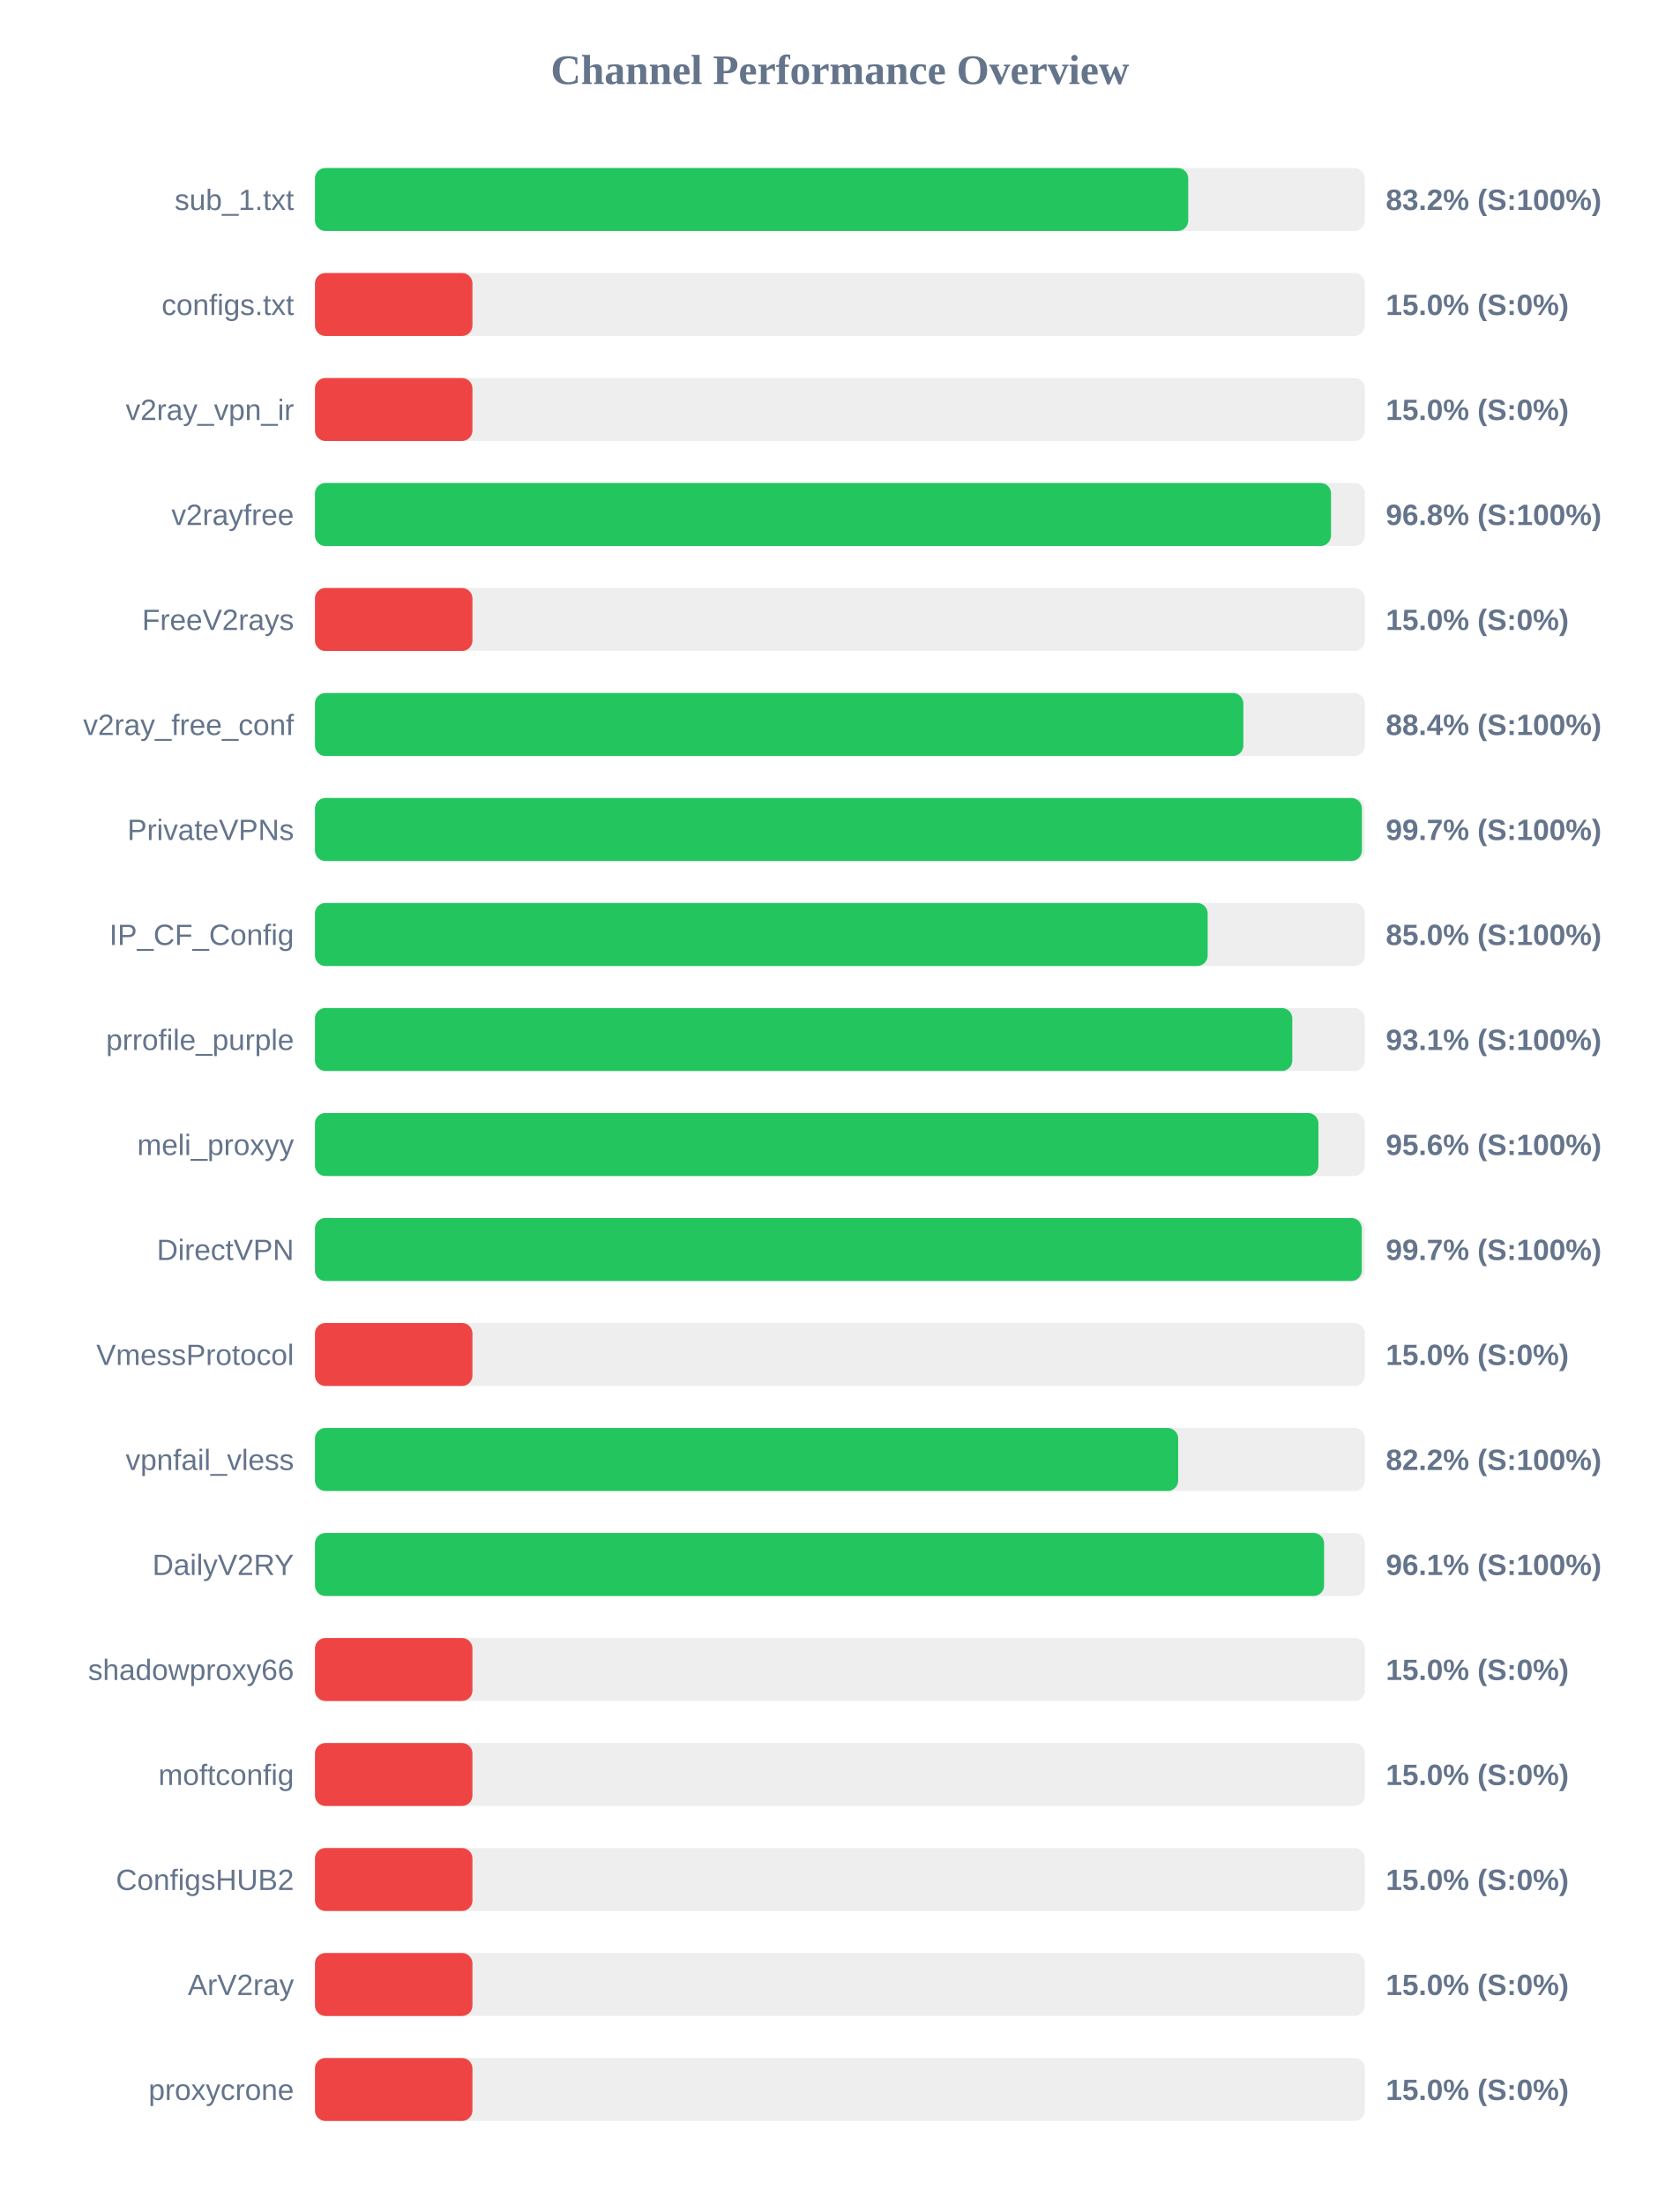
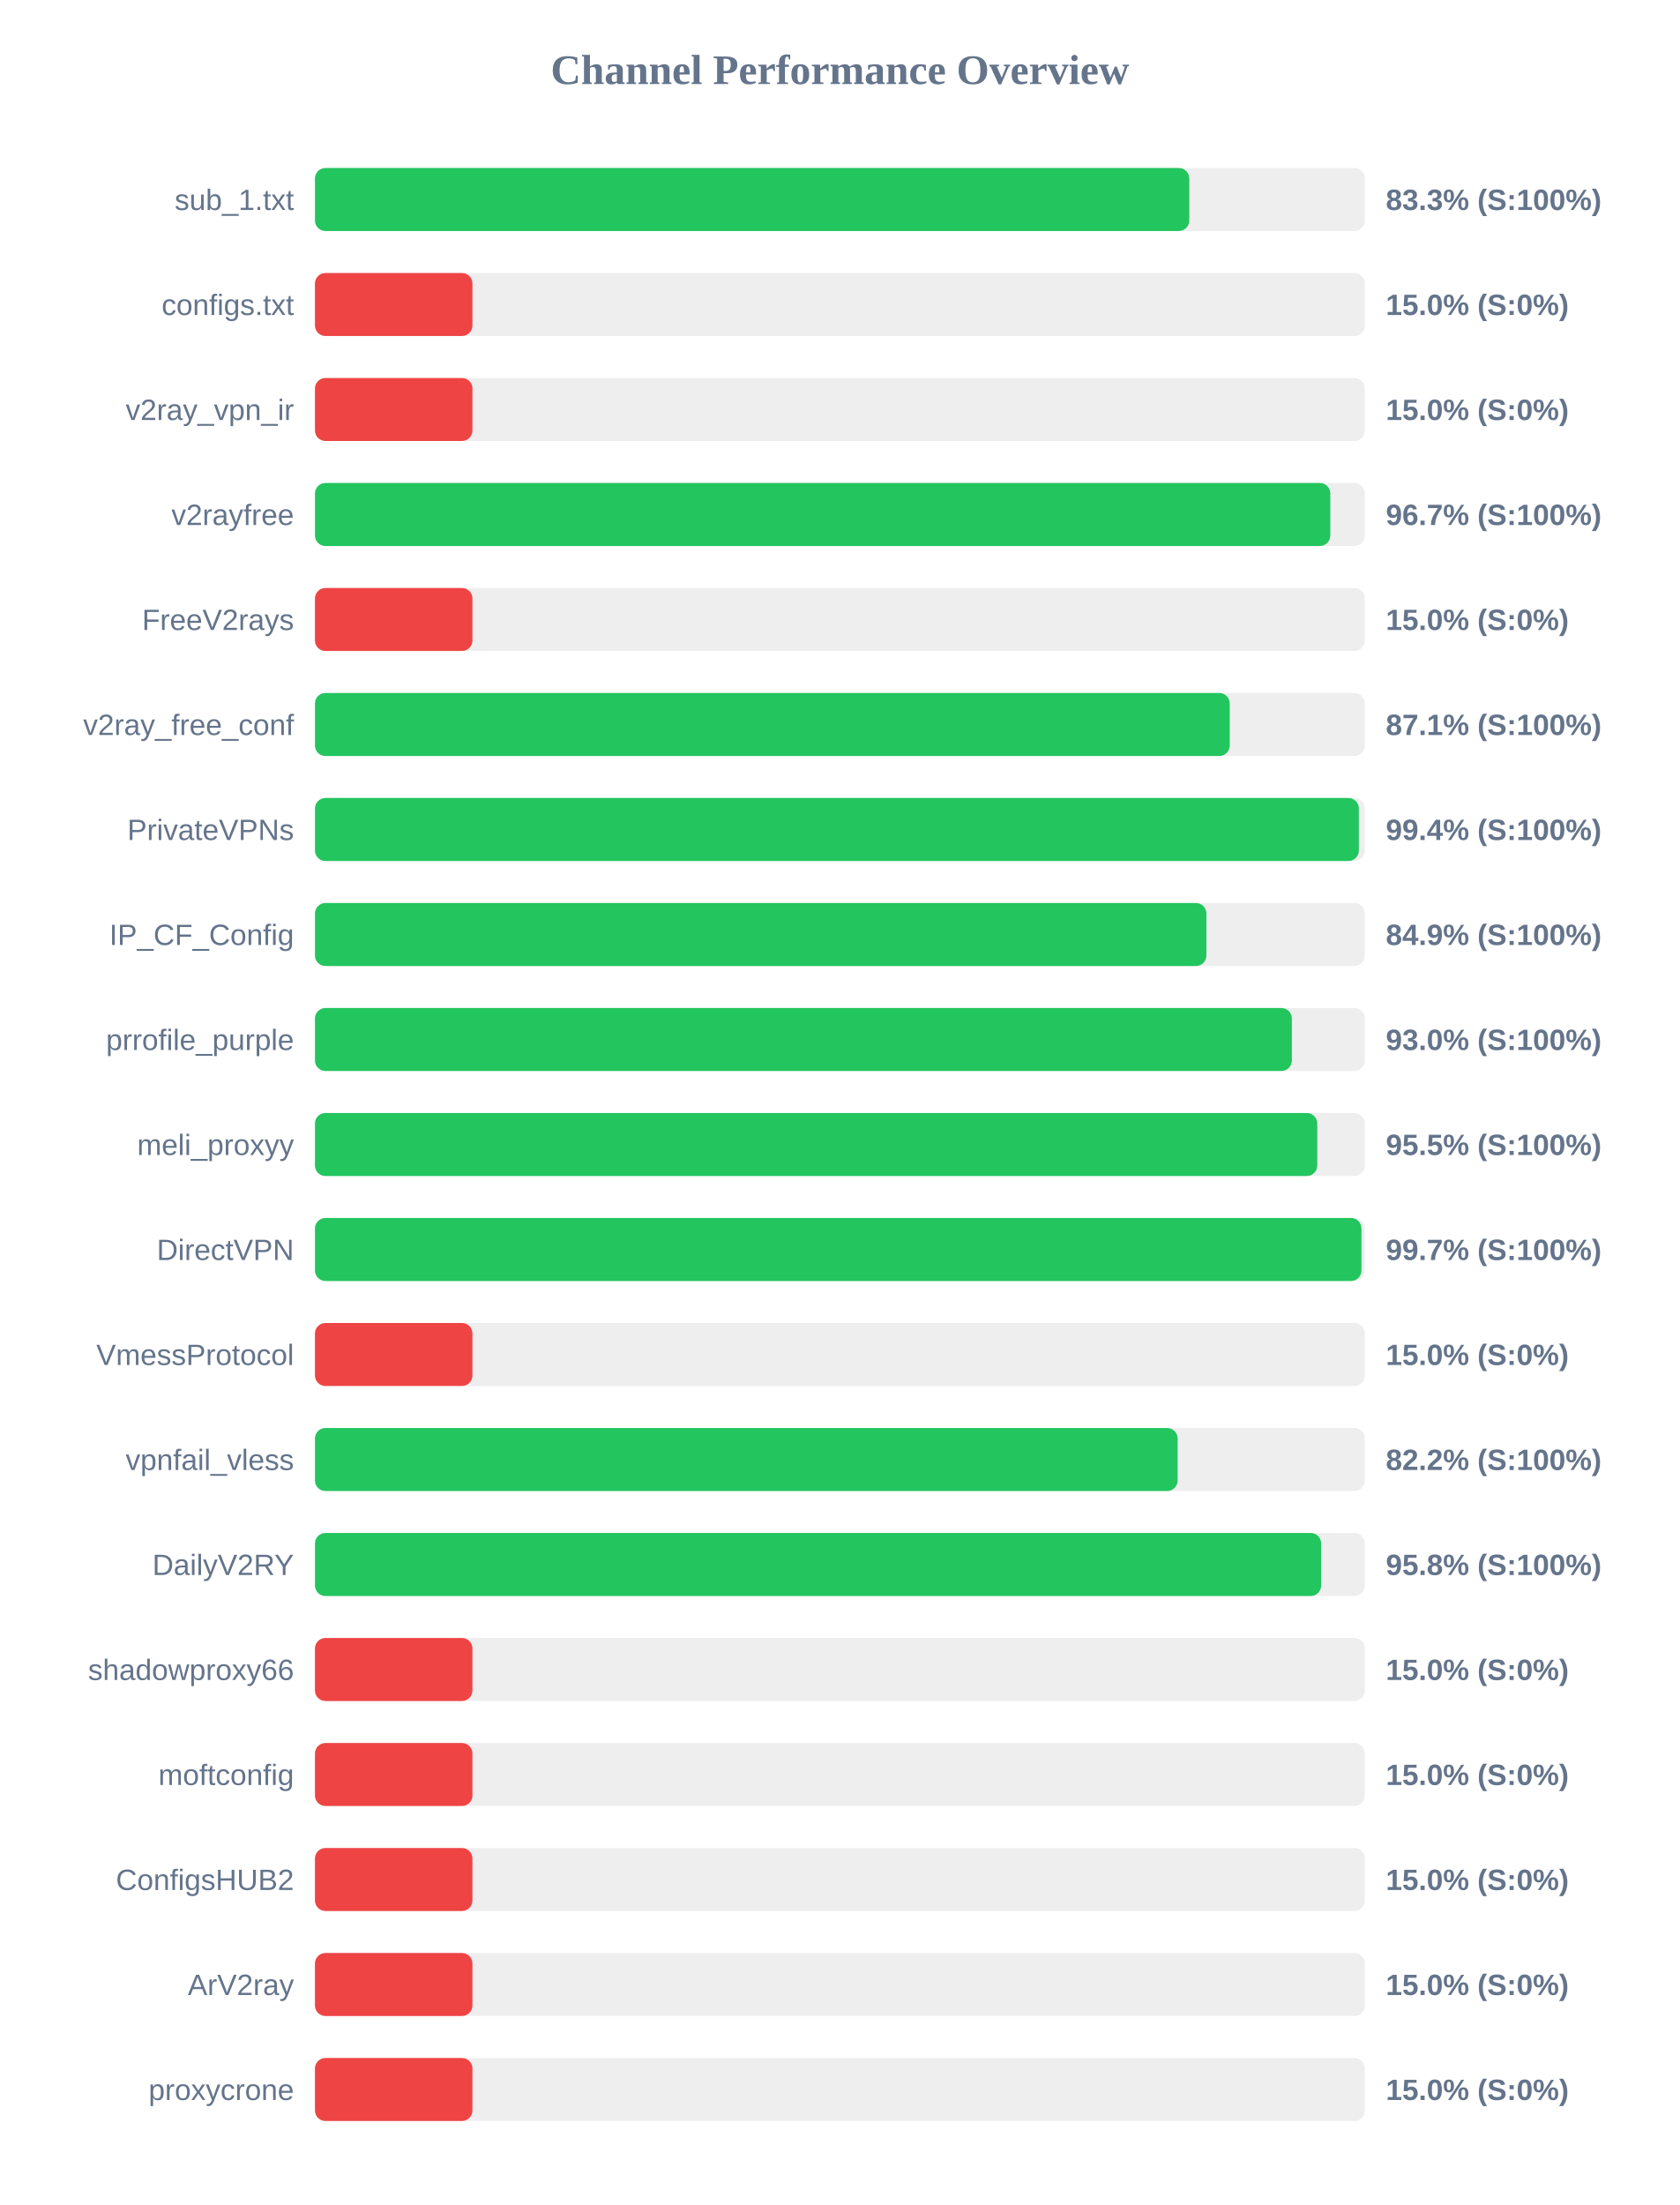
<svg xmlns="http://www.w3.org/2000/svg" width="800" height="1050" version="1.1">
  <style>
        .row { font: 14px Arial; fill: #64748b; }
        .score { font: bold 14px Arial; fill: #64748b; }
    </style>
  <text x="400" y="40" text-anchor="middle" font-size="20px" font-weight="bold" fill="#64748b">Channel Performance Overview</text>
  <rect x="150" y="80" width="500" height="30" fill="#eee" rx="5" />
-   <rect x="150" y="80" width="415.9" height="30" fill="#22c55e" rx="5" />
+   <rect x="150" y="80" width="416.4" height="30" fill="#22c55e" rx="5" />
  <text x="140" y="100" text-anchor="end" class="row">sub_1.txt</text>
-   <text x="660" y="100" text-anchor="start" class="score">83.2% (S:100%)</text>
+   <text x="660" y="100" text-anchor="start" class="score">83.3% (S:100%)</text>
  <rect x="150" y="130" width="500" height="30" fill="#eee" rx="5" />
  <rect x="150" y="130" width="75.0" height="30" fill="#ef4444" rx="5" />
  <text x="140" y="150" text-anchor="end" class="row">configs.txt</text>
  <text x="660" y="150" text-anchor="start" class="score">15.0% (S:0%)</text>
  <rect x="150" y="180" width="500" height="30" fill="#eee" rx="5" />
  <rect x="150" y="180" width="75.0" height="30" fill="#ef4444" rx="5" />
  <text x="140" y="200" text-anchor="end" class="row">v2ray_vpn_ir</text>
  <text x="660" y="200" text-anchor="start" class="score">15.0% (S:0%)</text>
  <rect x="150" y="230" width="500" height="30" fill="#eee" rx="5" />
-   <rect x="150" y="230" width="483.9" height="30" fill="#22c55e" rx="5" />
+   <rect x="150" y="230" width="483.55" height="30" fill="#22c55e" rx="5" />
  <text x="140" y="250" text-anchor="end" class="row">v2rayfree</text>
-   <text x="660" y="250" text-anchor="start" class="score">96.8% (S:100%)</text>
+   <text x="660" y="250" text-anchor="start" class="score">96.7% (S:100%)</text>
  <rect x="150" y="280" width="500" height="30" fill="#eee" rx="5" />
  <rect x="150" y="280" width="75.0" height="30" fill="#ef4444" rx="5" />
  <text x="140" y="300" text-anchor="end" class="row">FreeV2rays</text>
  <text x="660" y="300" text-anchor="start" class="score">15.0% (S:0%)</text>
  <rect x="150" y="330" width="500" height="30" fill="#eee" rx="5" />
-   <rect x="150" y="330" width="442.15" height="30" fill="#22c55e" rx="5" />
+   <rect x="150" y="330" width="435.65" height="30" fill="#22c55e" rx="5" />
  <text x="140" y="350" text-anchor="end" class="row">v2ray_free_conf</text>
-   <text x="660" y="350" text-anchor="start" class="score">88.4% (S:100%)</text>
+   <text x="660" y="350" text-anchor="start" class="score">87.1% (S:100%)</text>
  <rect x="150" y="380" width="500" height="30" fill="#eee" rx="5" />
-   <rect x="150" y="380" width="498.6" height="30" fill="#22c55e" rx="5" />
+   <rect x="150" y="380" width="497.15" height="30" fill="#22c55e" rx="5" />
  <text x="140" y="400" text-anchor="end" class="row">PrivateVPNs</text>
-   <text x="660" y="400" text-anchor="start" class="score">99.7% (S:100%)</text>
+   <text x="660" y="400" text-anchor="start" class="score">99.4% (S:100%)</text>
  <rect x="150" y="430" width="500" height="30" fill="#eee" rx="5" />
-   <rect x="150" y="430" width="425.15" height="30" fill="#22c55e" rx="5" />
+   <rect x="150" y="430" width="424.55" height="30" fill="#22c55e" rx="5" />
  <text x="140" y="450" text-anchor="end" class="row">IP_CF_Config</text>
-   <text x="660" y="450" text-anchor="start" class="score">85.0% (S:100%)</text>
+   <text x="660" y="450" text-anchor="start" class="score">84.9% (S:100%)</text>
  <rect x="150" y="480" width="500" height="30" fill="#eee" rx="5" />
-   <rect x="150" y="480" width="465.45" height="30" fill="#22c55e" rx="5" />
+   <rect x="150" y="480" width="465.25" height="30" fill="#22c55e" rx="5" />
  <text x="140" y="500" text-anchor="end" class="row">prrofile_purple</text>
-   <text x="660" y="500" text-anchor="start" class="score">93.1% (S:100%)</text>
+   <text x="660" y="500" text-anchor="start" class="score">93.0% (S:100%)</text>
  <rect x="150" y="530" width="500" height="30" fill="#eee" rx="5" />
-   <rect x="150" y="530" width="477.9" height="30" fill="#22c55e" rx="5" />
+   <rect x="150" y="530" width="477.35" height="30" fill="#22c55e" rx="5" />
  <text x="140" y="550" text-anchor="end" class="row">meli_proxyy</text>
-   <text x="660" y="550" text-anchor="start" class="score">95.6% (S:100%)</text>
+   <text x="660" y="550" text-anchor="start" class="score">95.5% (S:100%)</text>
  <rect x="150" y="580" width="500" height="30" fill="#eee" rx="5" />
-   <rect x="150" y="580" width="498.55" height="30" fill="#22c55e" rx="5" />
+   <rect x="150" y="580" width="498.4" height="30" fill="#22c55e" rx="5" />
  <text x="140" y="600" text-anchor="end" class="row">DirectVPN</text>
  <text x="660" y="600" text-anchor="start" class="score">99.7% (S:100%)</text>
  <rect x="150" y="630" width="500" height="30" fill="#eee" rx="5" />
  <rect x="150" y="630" width="75.0" height="30" fill="#ef4444" rx="5" />
  <text x="140" y="650" text-anchor="end" class="row">VmessProtocol</text>
  <text x="660" y="650" text-anchor="start" class="score">15.0% (S:0%)</text>
  <rect x="150" y="680" width="500" height="30" fill="#eee" rx="5" />
-   <rect x="150" y="680" width="411.1" height="30" fill="#22c55e" rx="5" />
+   <rect x="150" y="680" width="410.85" height="30" fill="#22c55e" rx="5" />
  <text x="140" y="700" text-anchor="end" class="row">vpnfail_vless</text>
  <text x="660" y="700" text-anchor="start" class="score">82.2% (S:100%)</text>
  <rect x="150" y="730" width="500" height="30" fill="#eee" rx="5" />
-   <rect x="150" y="730" width="480.6" height="30" fill="#22c55e" rx="5" />
+   <rect x="150" y="730" width="479.2" height="30" fill="#22c55e" rx="5" />
  <text x="140" y="750" text-anchor="end" class="row">DailyV2RY</text>
-   <text x="660" y="750" text-anchor="start" class="score">96.1% (S:100%)</text>
+   <text x="660" y="750" text-anchor="start" class="score">95.8% (S:100%)</text>
  <rect x="150" y="780" width="500" height="30" fill="#eee" rx="5" />
  <rect x="150" y="780" width="75.0" height="30" fill="#ef4444" rx="5" />
  <text x="140" y="800" text-anchor="end" class="row">shadowproxy66</text>
  <text x="660" y="800" text-anchor="start" class="score">15.0% (S:0%)</text>
  <rect x="150" y="830" width="500" height="30" fill="#eee" rx="5" />
  <rect x="150" y="830" width="75.0" height="30" fill="#ef4444" rx="5" />
  <text x="140" y="850" text-anchor="end" class="row">moftconfig</text>
  <text x="660" y="850" text-anchor="start" class="score">15.0% (S:0%)</text>
  <rect x="150" y="880" width="500" height="30" fill="#eee" rx="5" />
  <rect x="150" y="880" width="75.0" height="30" fill="#ef4444" rx="5" />
  <text x="140" y="900" text-anchor="end" class="row">ConfigsHUB2</text>
  <text x="660" y="900" text-anchor="start" class="score">15.0% (S:0%)</text>
  <rect x="150" y="930" width="500" height="30" fill="#eee" rx="5" />
  <rect x="150" y="930" width="75.0" height="30" fill="#ef4444" rx="5" />
  <text x="140" y="950" text-anchor="end" class="row">ArV2ray</text>
  <text x="660" y="950" text-anchor="start" class="score">15.0% (S:0%)</text>
  <rect x="150" y="980" width="500" height="30" fill="#eee" rx="5" />
  <rect x="150" y="980" width="75.0" height="30" fill="#ef4444" rx="5" />
  <text x="140" y="1000" text-anchor="end" class="row">proxycrone</text>
  <text x="660" y="1000" text-anchor="start" class="score">15.0% (S:0%)</text>
</svg>
